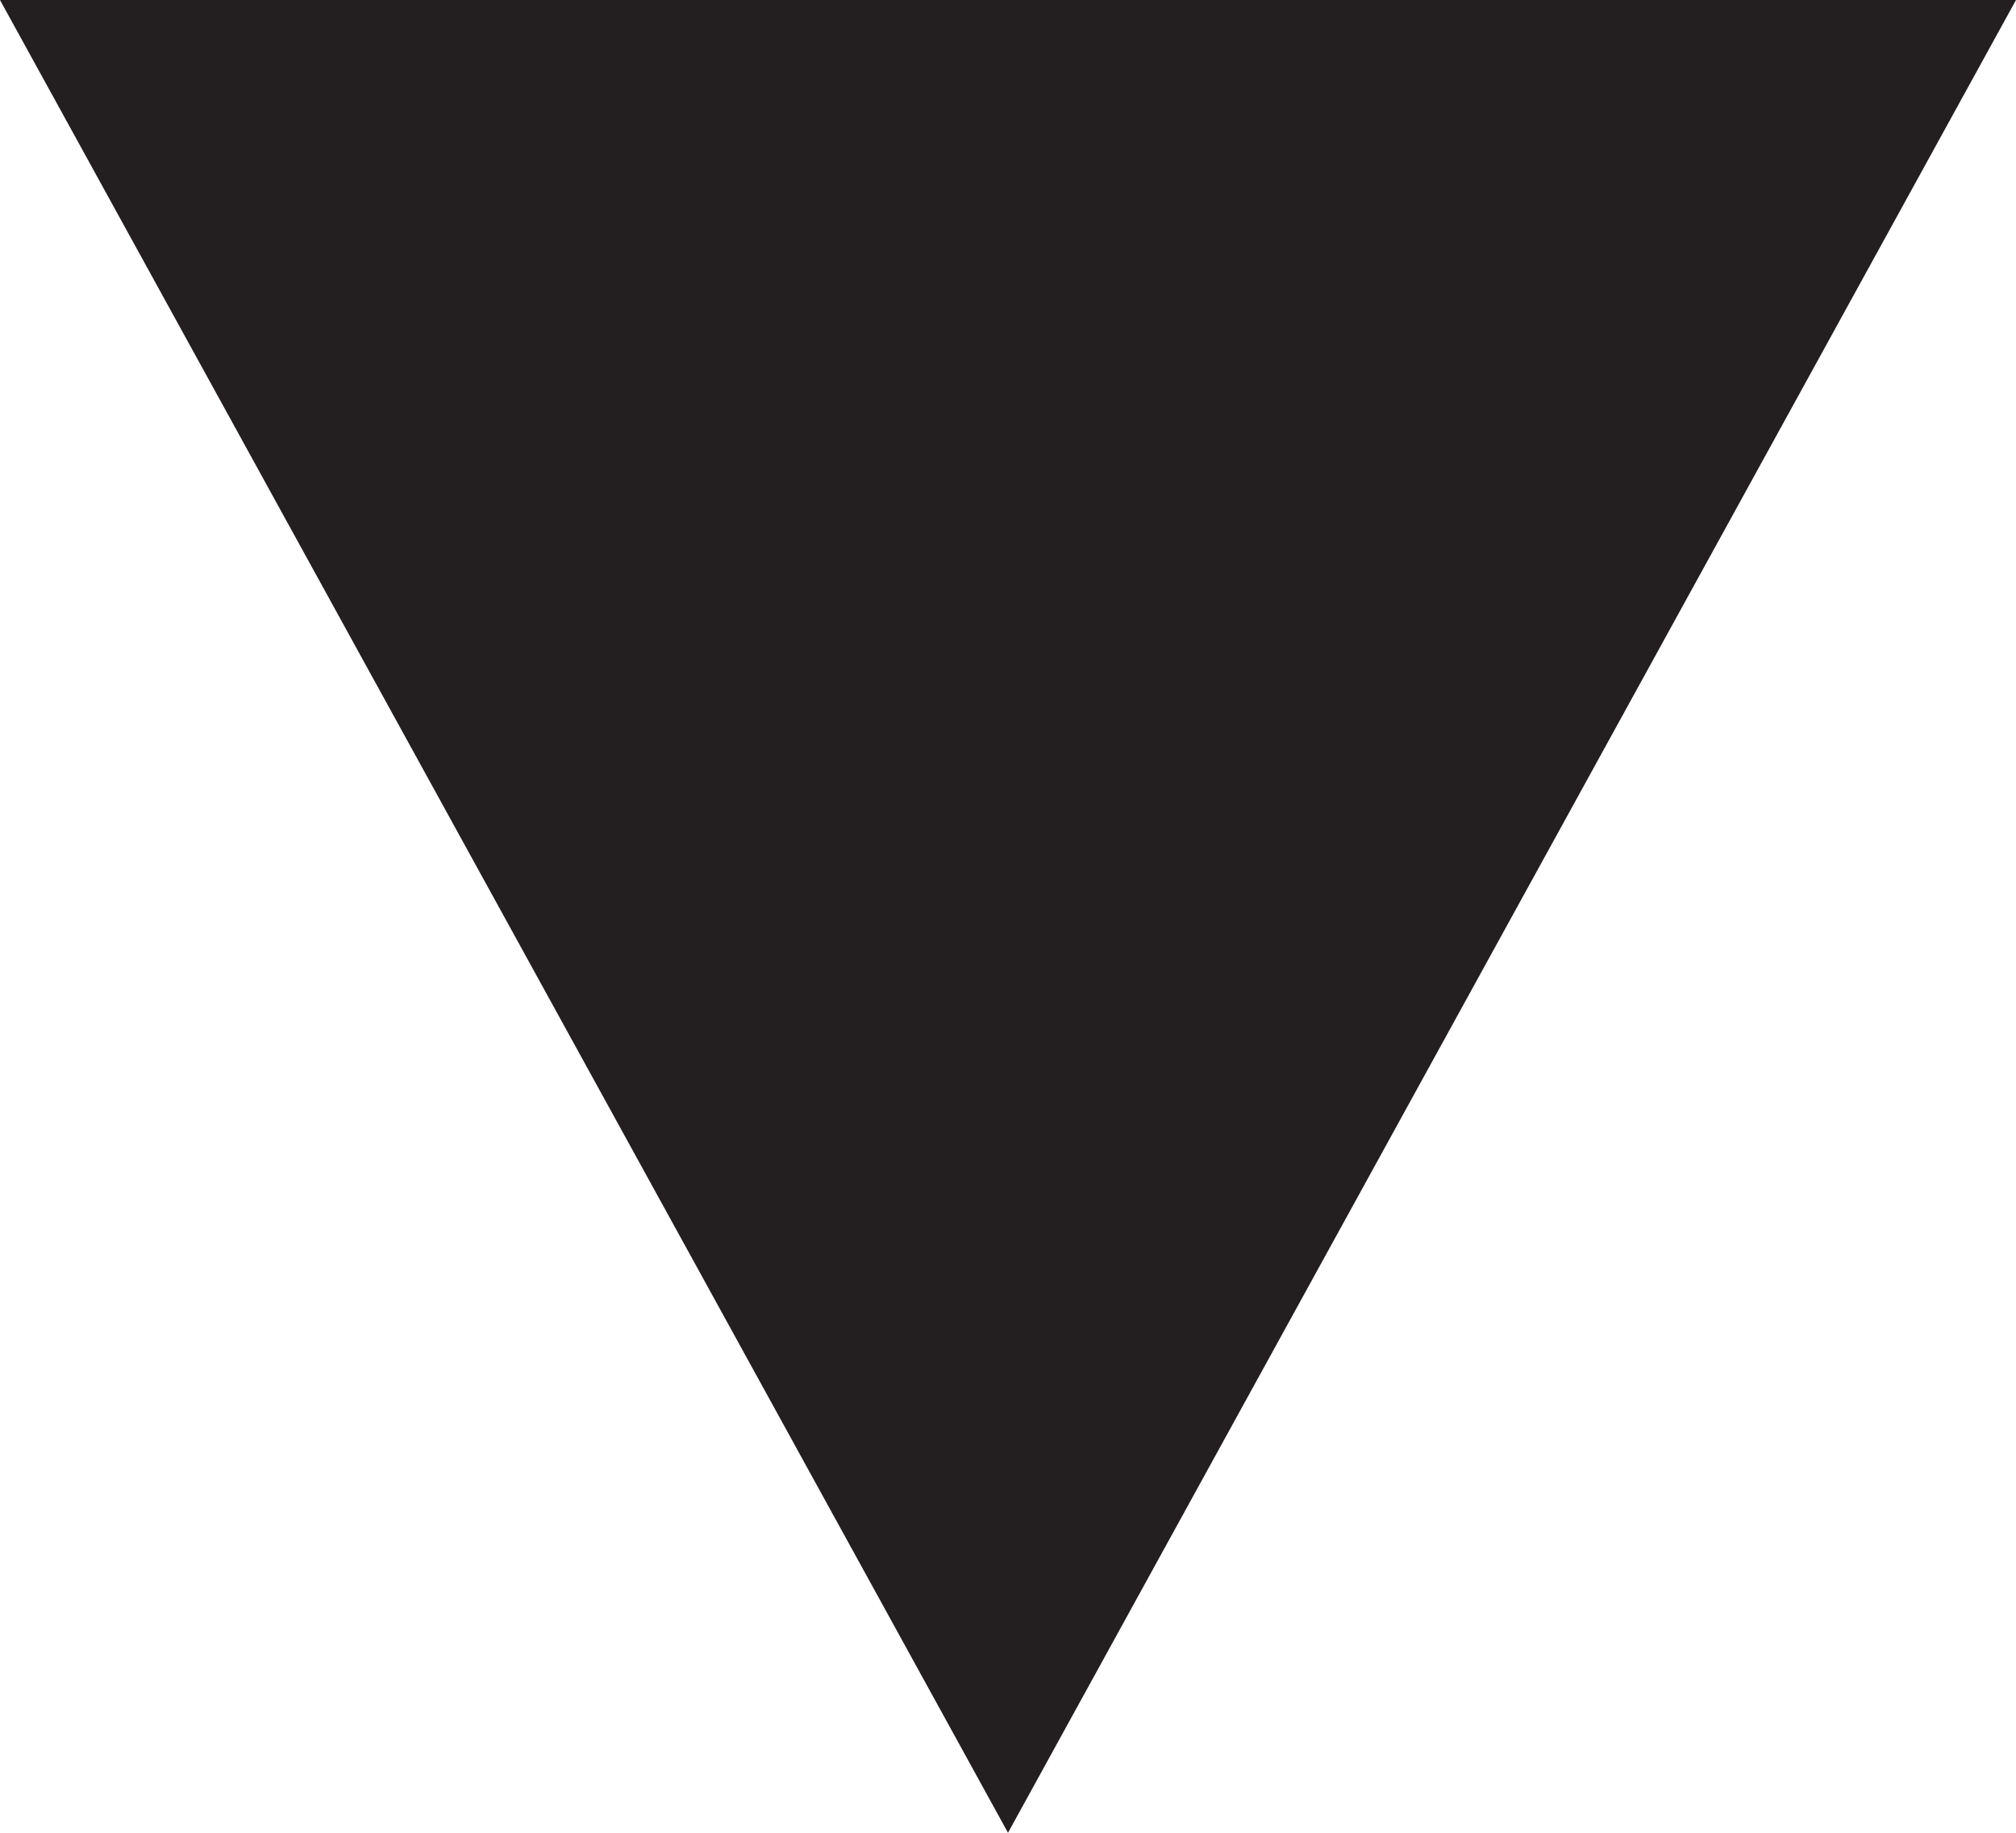
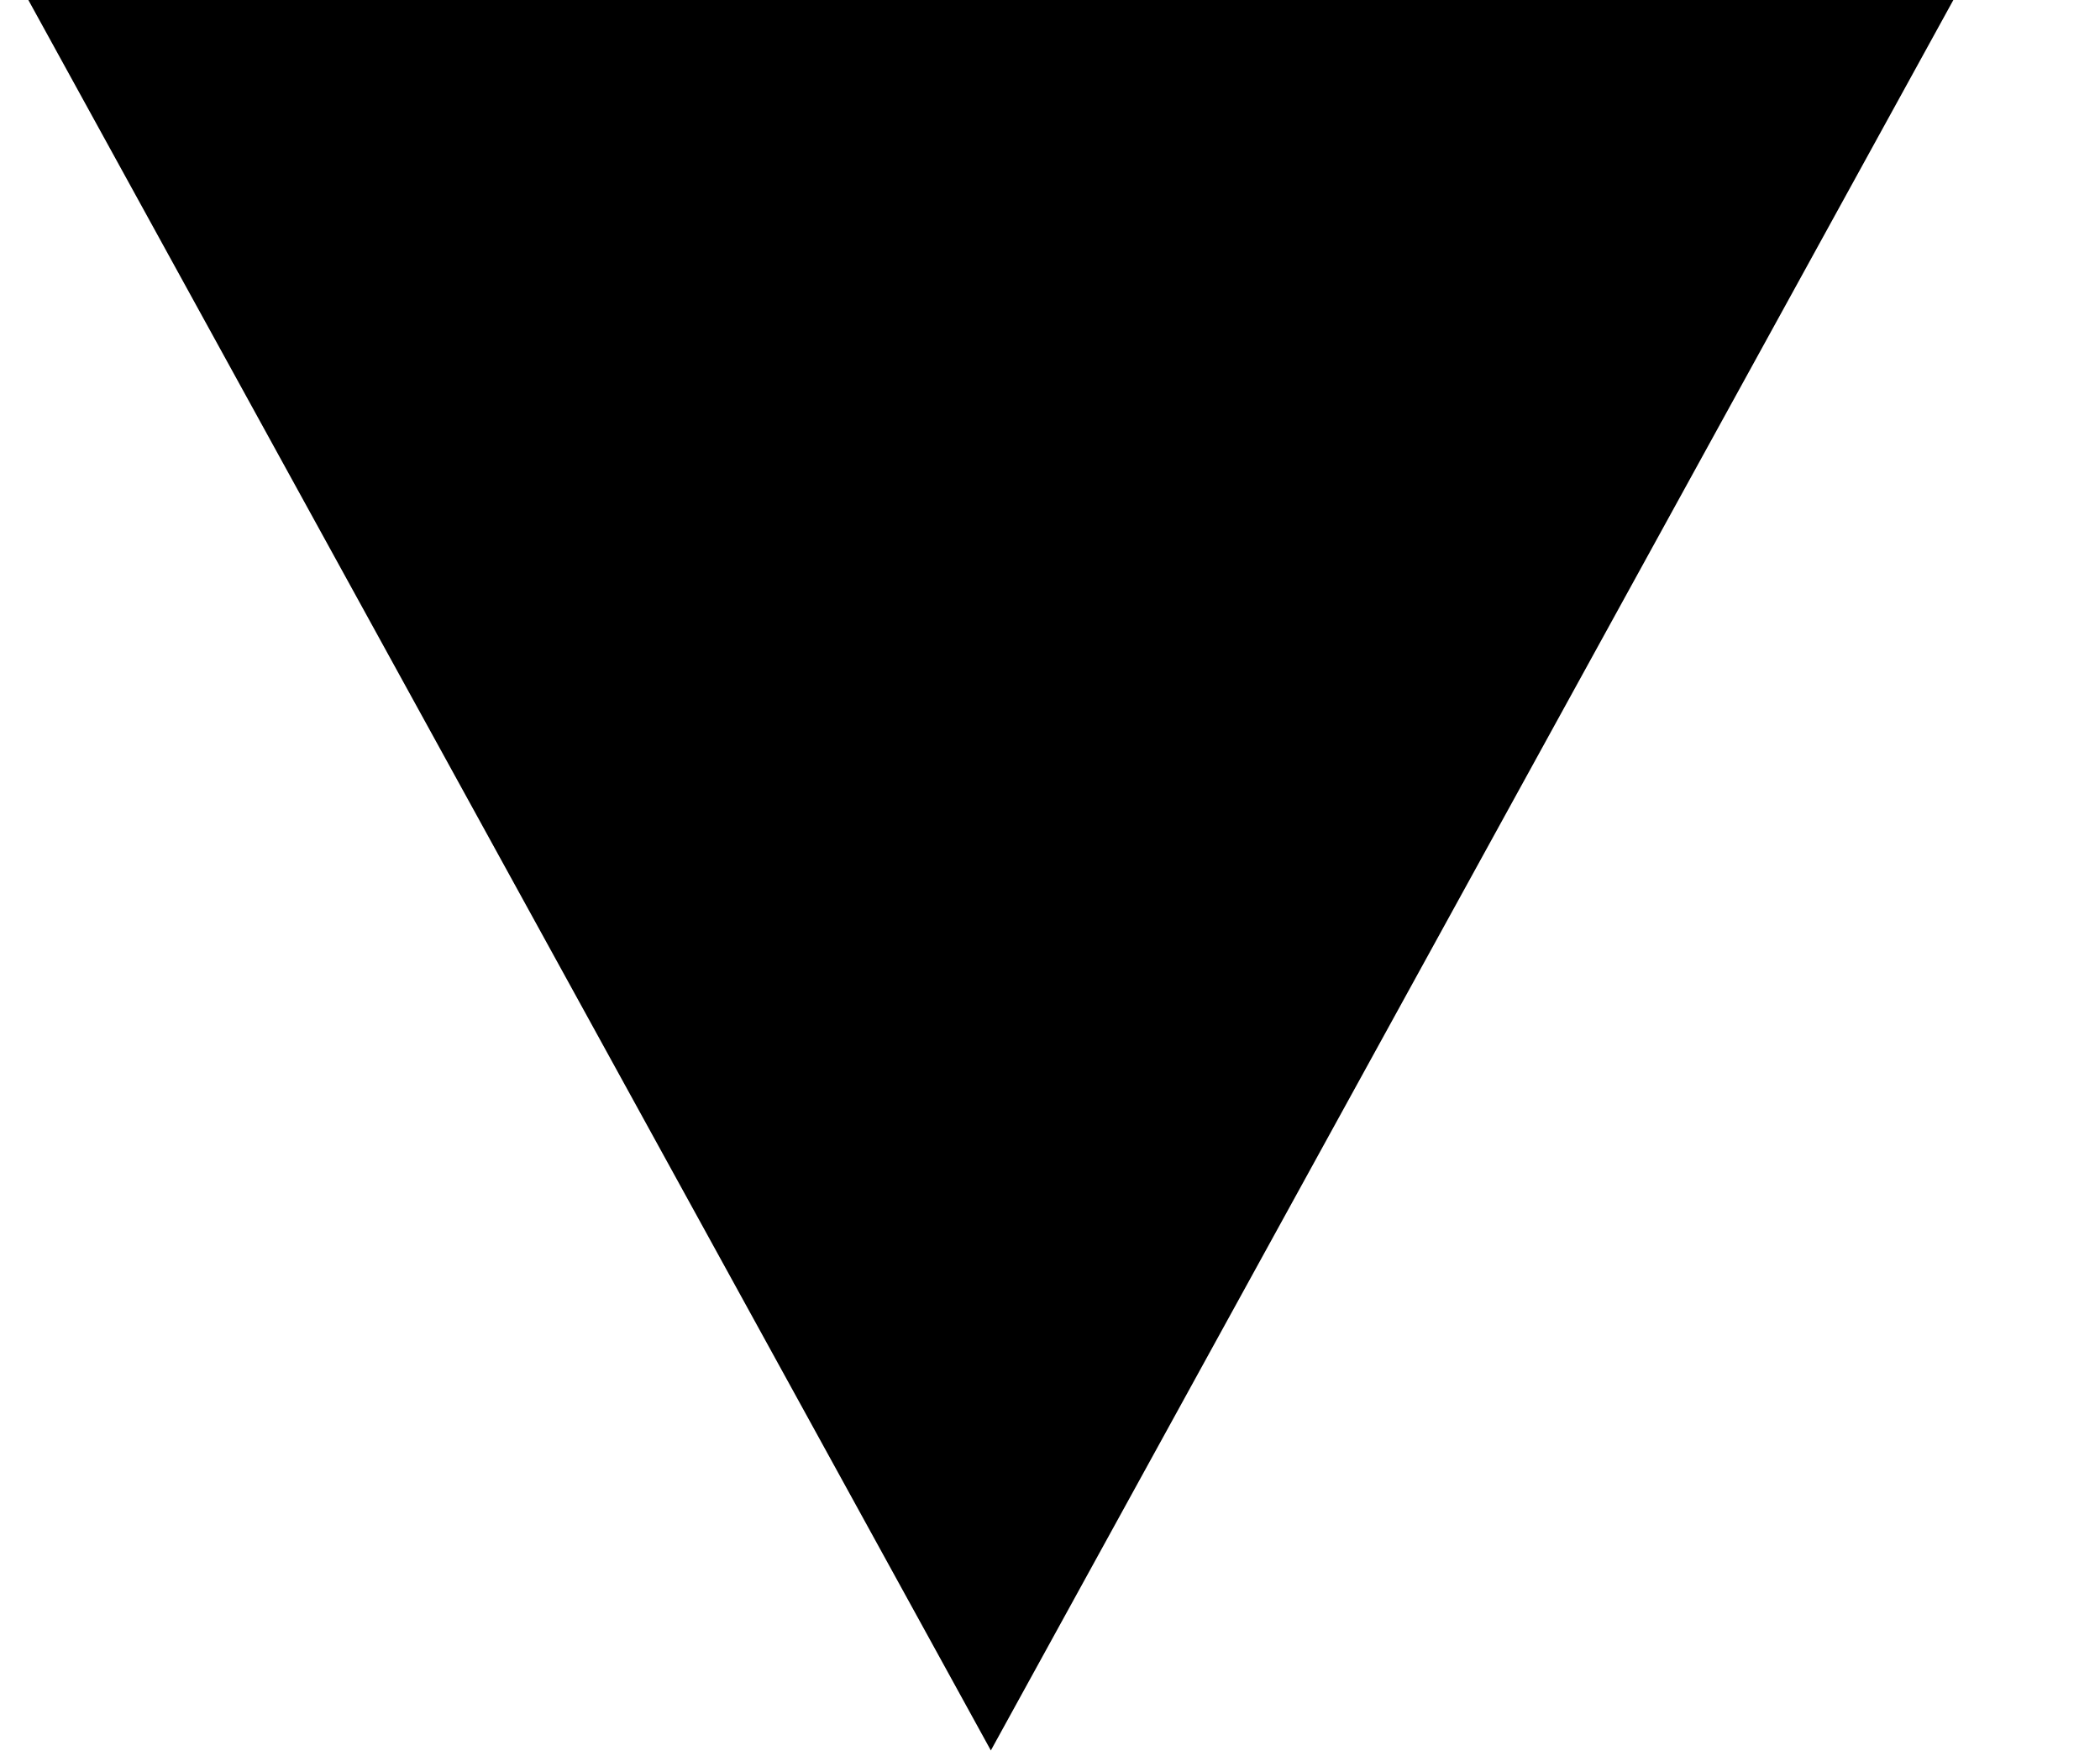
- <svg xmlns="http://www.w3.org/2000/svg" width="11" height="10" viewBox="0 0 11 10">
-   <path fill="#231F20" d="M5.5 10L0 0h11" />
+ <svg xmlns="http://www.w3.org/2000/svg" width="12" height="10" viewBox="0 0 12 10" fill="none">
+   <path d="M5.662 10L0.162 0H11.162" fill="black" />
</svg>
